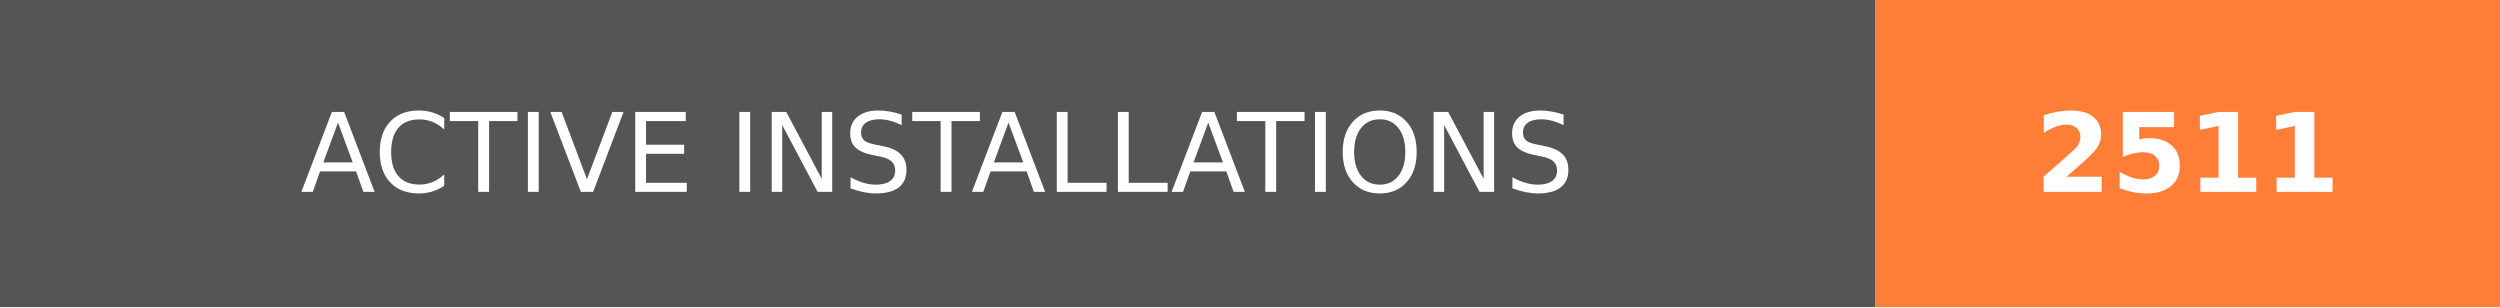
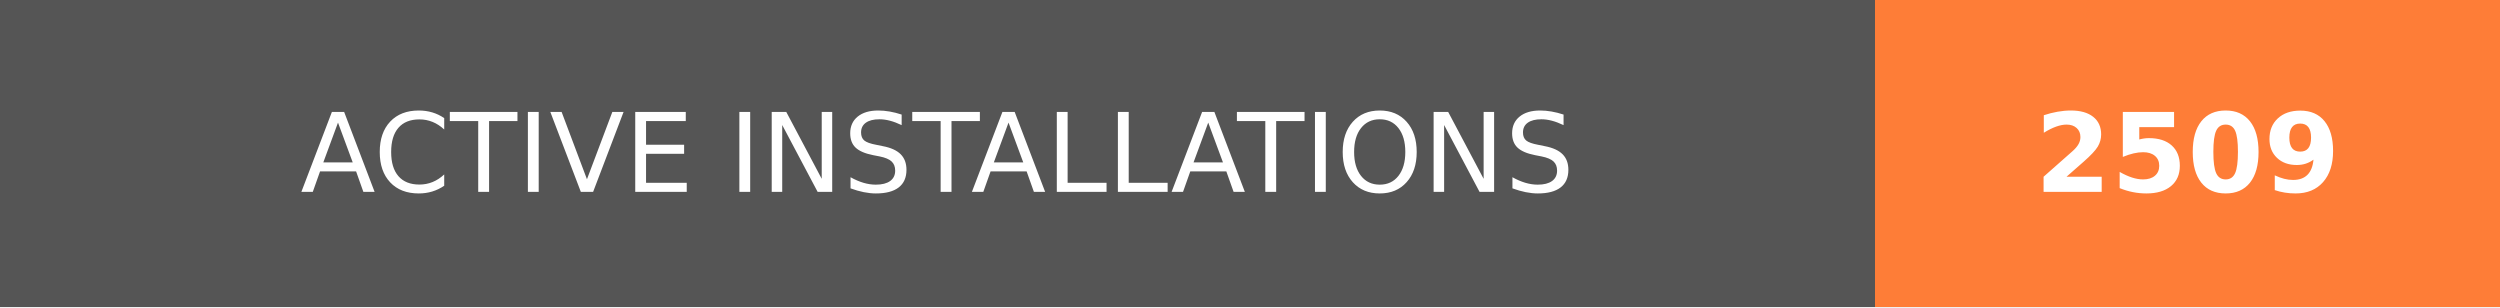
- <svg xmlns="http://www.w3.org/2000/svg" width="228" height="28" role="img" aria-label="ACTIVE INSTALLATIONS: 2511">
+ <svg xmlns="http://www.w3.org/2000/svg" width="228" height="28" role="img" aria-label="ACTIVE INSTALLATIONS: 2509">
  <g shape-rendering="crispEdges">
    <rect width="171" height="28" fill="#555" />
    <rect x="171" width="57" height="28" fill="#fe7d37" />
  </g>
  <g fill="#fff" text-anchor="middle" font-family="Verdana,Geneva,DejaVu Sans,sans-serif" text-rendering="geometricPrecision" font-size="100">
    <text transform="scale(.1)" x="855" y="175" textLength="1470" fill="#fff">ACTIVE INSTALLATIONS</text>
-     <text transform="scale(.1)" x="1995" y="175" textLength="330" fill="#fff" font-weight="bold">2511</text>
+     <text transform="scale(.1)" x="1995" y="175" textLength="330" fill="#fff" font-weight="bold">2509</text>
  </g>
</svg>
